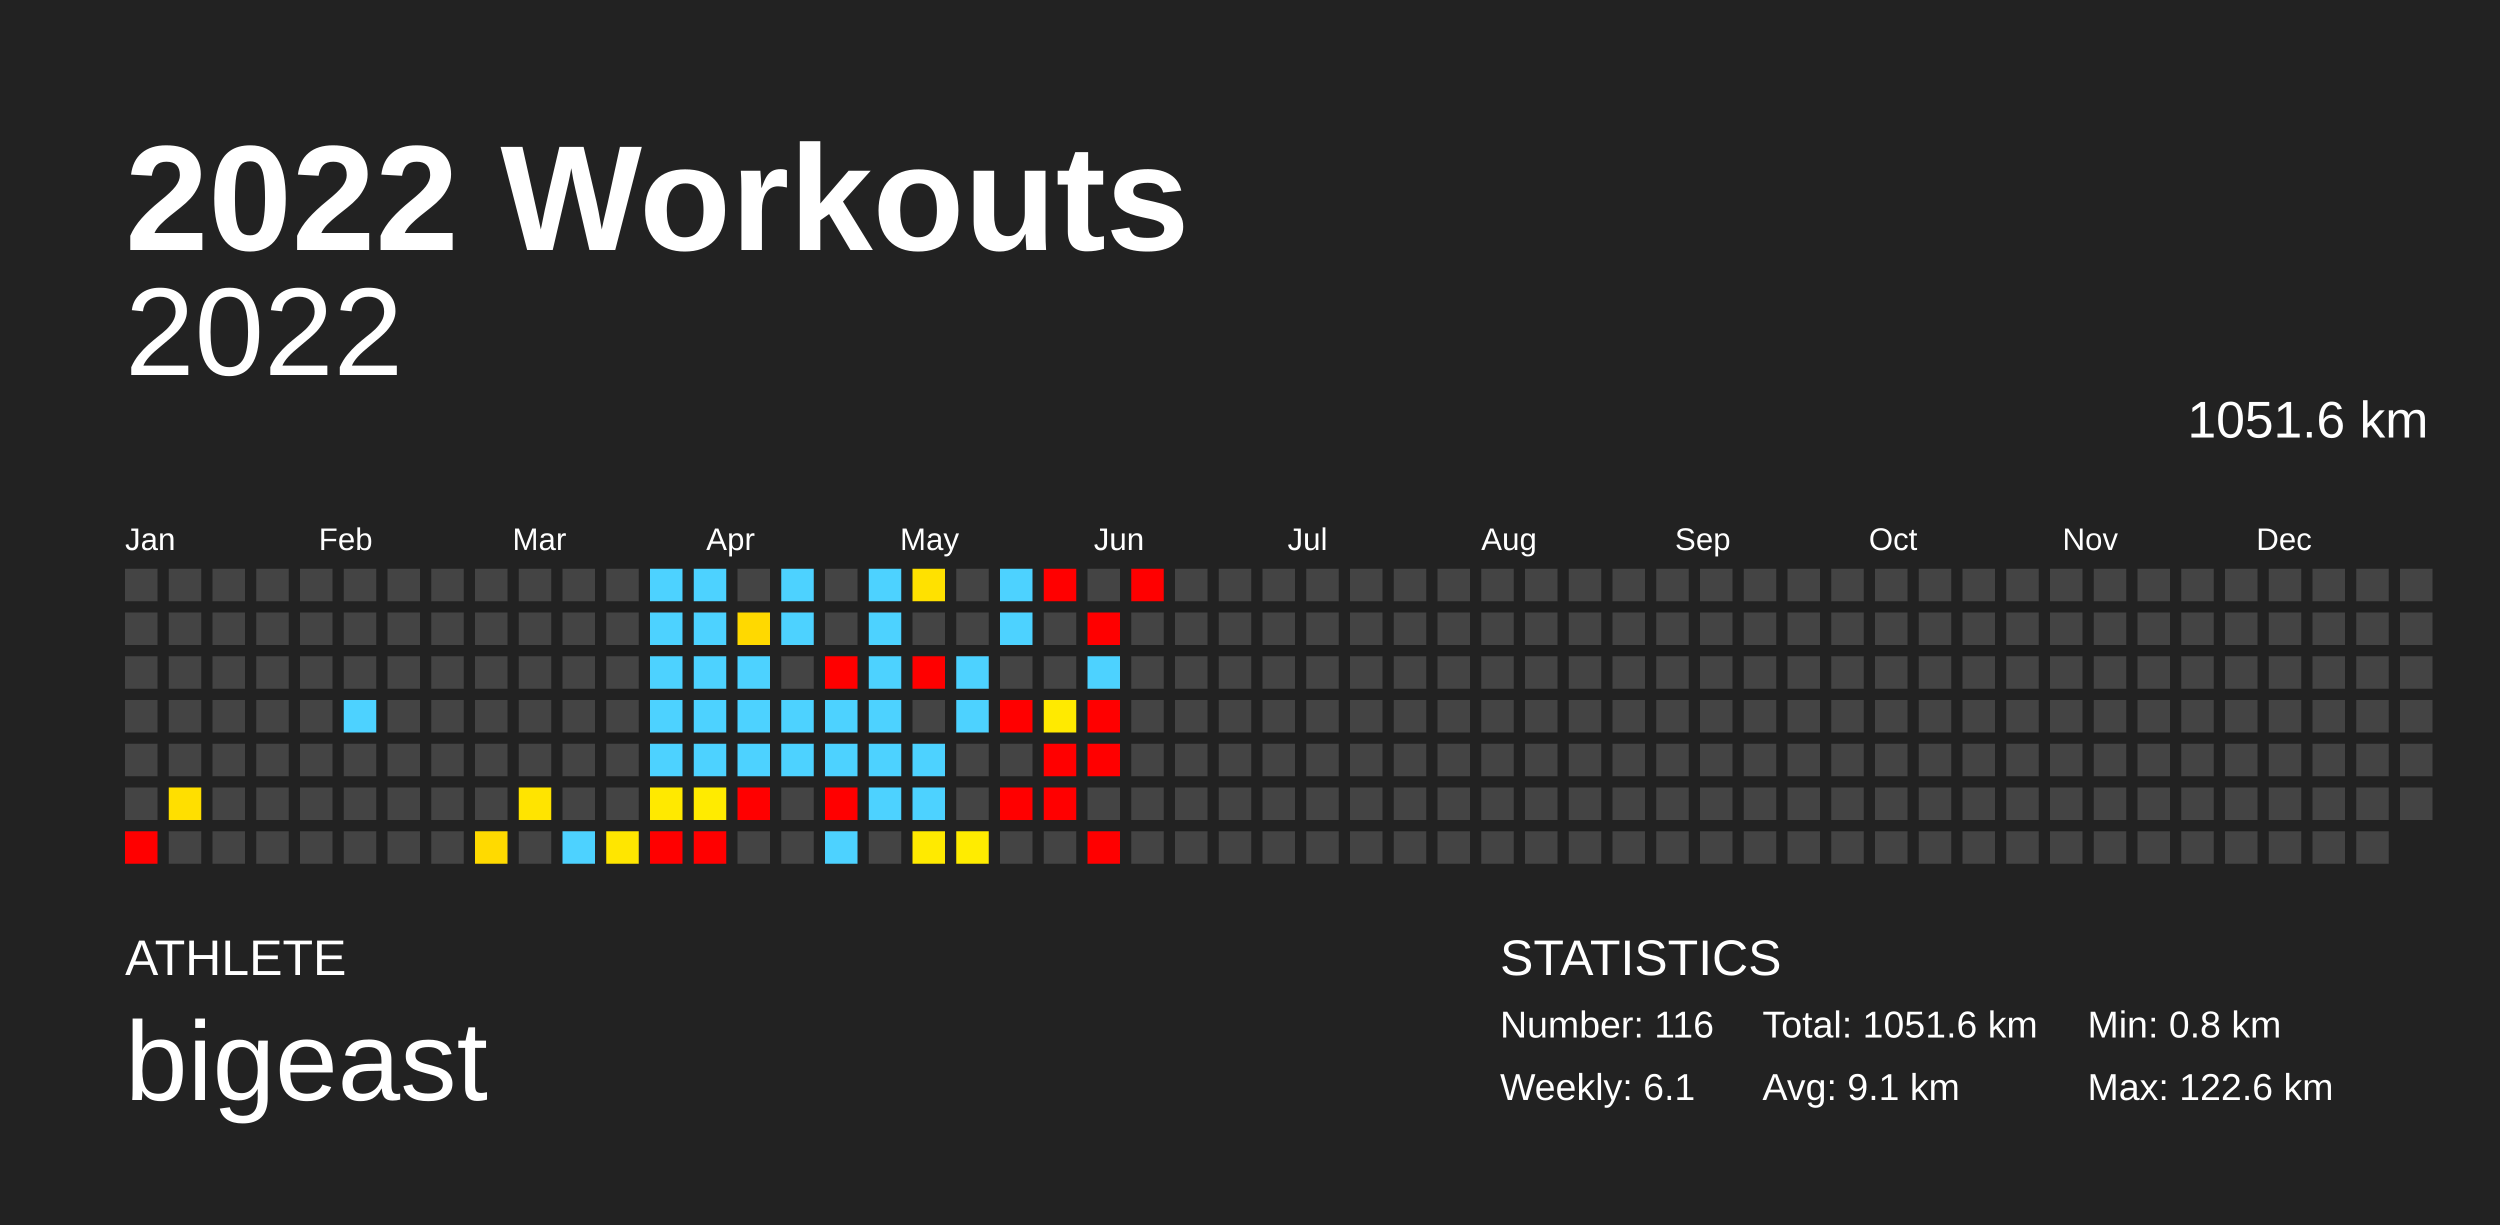
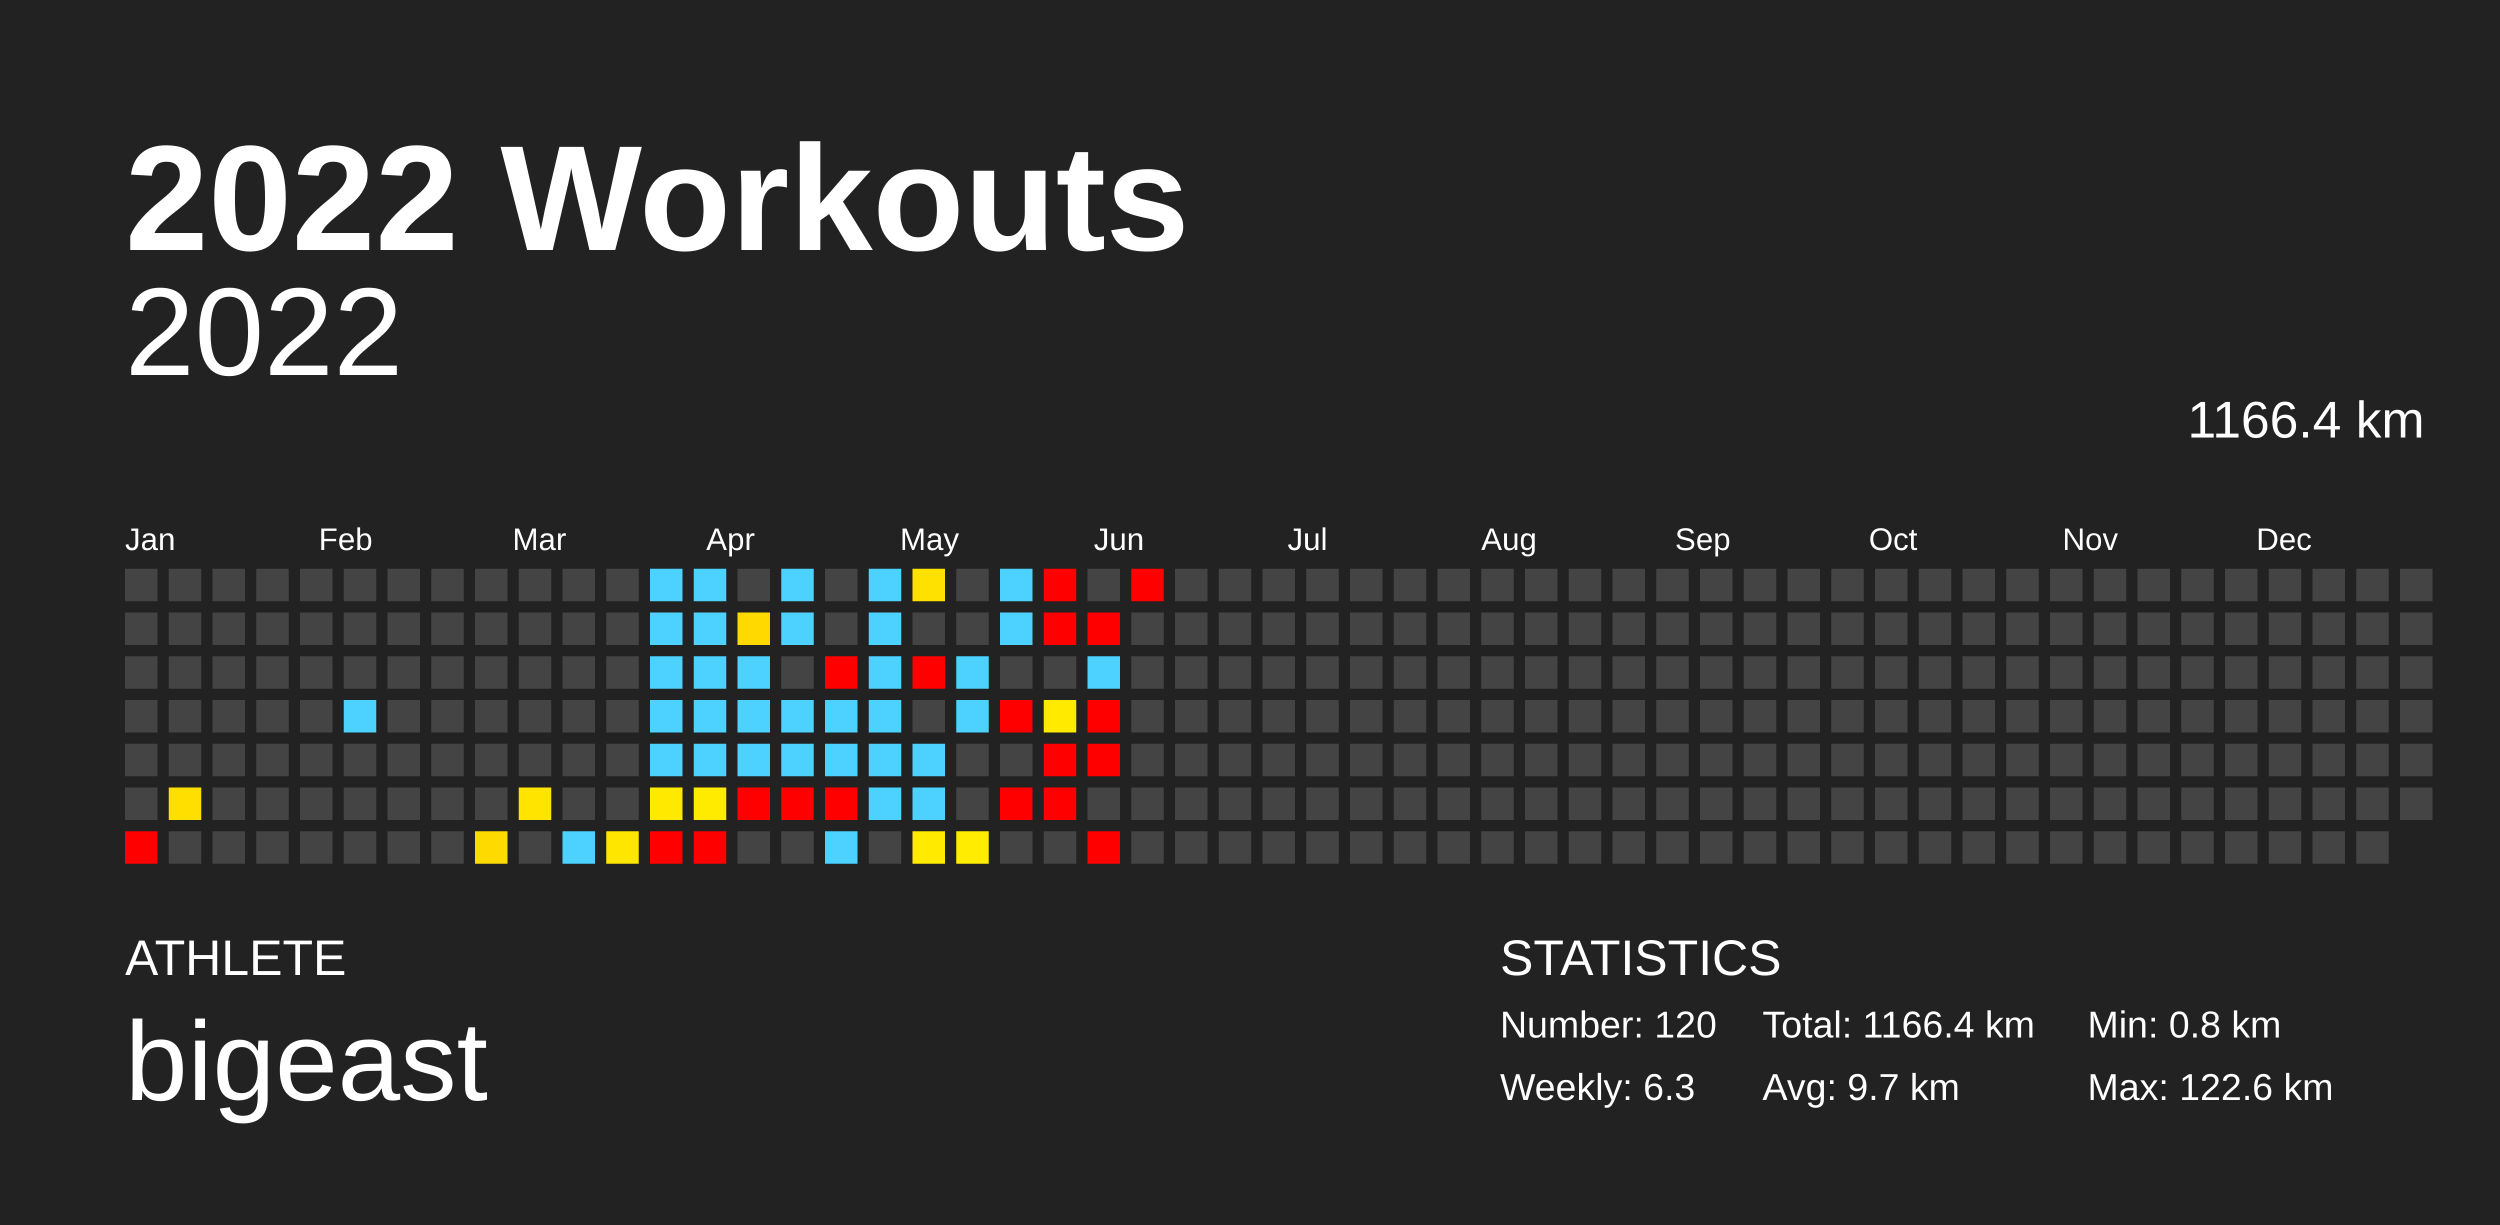
<svg xmlns="http://www.w3.org/2000/svg" baseProfile="full" height="98mm" version="1.1" viewBox="0,0,200,98" width="200mm">
  <defs />
  <rect fill="#222222" height="98" width="200" x="0" y="0" />
  <text fill="#FFFFFF" style="font-size:12px; font-family:Arial; font-weight:bold;" x="10" y="20">2022 Workouts</text>
  <text fill="#FFFFFF" style="font-size:4px; font-family:Arial" x="10" y="78">ATHLETE</text>
  <text fill="#FFFFFF" style="font-size:9px; font-family:Arial" x="10" y="88">bigeast</text>
  <text fill="#FFFFFF" style="font-size:4px; font-family:Arial" x="120" y="78">STATISTICS</text>
-   <text fill="#FFFFFF" style="font-size:3px; font-family:Arial" x="120" y="83">Number: 116</text>
-   <text fill="#FFFFFF" style="font-size:3px; font-family:Arial" x="120" y="88">Weekly: 6.1</text>
-   <text fill="#FFFFFF" style="font-size:3px; font-family:Arial" x="141" y="83">Total: 1051.6 km</text>
-   <text fill="#FFFFFF" style="font-size:3px; font-family:Arial" x="141" y="88">Avg: 9.1 km</text>
+   <text fill="#FFFFFF" style="font-size:3px; font-family:Arial" x="120" y="83">Number: 120</text>
+   <text fill="#FFFFFF" style="font-size:3px; font-family:Arial" x="120" y="88">Weekly: 6.3</text>
+   <text fill="#FFFFFF" style="font-size:3px; font-family:Arial" x="141" y="83">Total: 1166.4 km</text>
+   <text fill="#FFFFFF" style="font-size:3px; font-family:Arial" x="141" y="88">Avg: 9.7 km</text>
  <text fill="#FFFFFF" style="font-size:3px; font-family:Arial" x="167" y="83">Min: 0.8 km</text>
  <text fill="#FFFFFF" style="font-size:3px; font-family:Arial" x="167" y="88">Max: 122.6 km</text>
  <text alignment-baseline="hanging" fill="#FFFFFF" style="font-size:10.0px; font-family:Arial;" x="10" y="30">2022</text>
-   <text alignment-baseline="hanging" fill="#FFFFFF" style="font-size:4.125px; font-family:Arial;" x="175" y="35">1051.6 km</text>
+   <text alignment-baseline="hanging" fill="#FFFFFF" style="font-size:4.125px; font-family:Arial;" x="175" y="35">1166.4 km</text>
  <text fill="#FFFFFF" style="font-size:2.5px; font-family:Arial" x="10.0" y="44">Jan</text>
  <text fill="#FFFFFF" style="font-size:2.5px; font-family:Arial" x="25.5" y="44">Feb</text>
  <text fill="#FFFFFF" style="font-size:2.5px; font-family:Arial" x="41.0" y="44">Mar</text>
  <text fill="#FFFFFF" style="font-size:2.5px; font-family:Arial" x="56.5" y="44">Apr</text>
  <text fill="#FFFFFF" style="font-size:2.5px; font-family:Arial" x="72.0" y="44">May</text>
  <text fill="#FFFFFF" style="font-size:2.5px; font-family:Arial" x="87.5" y="44">Jun</text>
  <text fill="#FFFFFF" style="font-size:2.5px; font-family:Arial" x="103.0" y="44">Jul</text>
  <text fill="#FFFFFF" style="font-size:2.5px; font-family:Arial" x="118.5" y="44">Aug</text>
  <text fill="#FFFFFF" style="font-size:2.5px; font-family:Arial" x="134.0" y="44">Sep</text>
  <text fill="#FFFFFF" style="font-size:2.5px; font-family:Arial" x="149.5" y="44">Oct</text>
  <text fill="#FFFFFF" style="font-size:2.5px; font-family:Arial" x="165.0" y="44">Nov</text>
  <text fill="#FFFFFF" style="font-size:2.5px; font-family:Arial" x="180.5" y="44">Dec</text>
  <rect fill="#444444" height="2.6" width="2.6" x="10.0" y="45.5" />
  <rect fill="#444444" height="2.6" width="2.6" x="10.0" y="49.0" />
  <rect fill="#444444" height="2.6" width="2.6" x="10.0" y="52.5" />
  <rect fill="#444444" height="2.6" width="2.6" x="10.0" y="56.0" />
  <rect fill="#444444" height="2.6" width="2.6" x="10.0" y="59.5" />
  <rect fill="#444444" height="2.6" width="2.6" x="10.0" y="63.0" />
  <rect fill="red" height="2.6" width="2.6" x="10.0" y="66.5" />
  <rect fill="#444444" height="2.6" width="2.6" x="13.5" y="45.5" />
  <rect fill="#444444" height="2.6" width="2.6" x="13.5" y="49.0" />
  <rect fill="#444444" height="2.6" width="2.6" x="13.5" y="52.5" />
  <rect fill="#444444" height="2.6" width="2.6" x="13.5" y="56.0" />
  <rect fill="#444444" height="2.6" width="2.6" x="13.5" y="59.5" />
  <rect fill="#ffdf00" height="2.6" width="2.6" x="13.5" y="63.0" />
  <rect fill="#444444" height="2.6" width="2.6" x="13.5" y="66.5" />
  <rect fill="#444444" height="2.6" width="2.6" x="17.0" y="45.5" />
  <rect fill="#444444" height="2.6" width="2.6" x="17.0" y="49.0" />
  <rect fill="#444444" height="2.6" width="2.6" x="17.0" y="52.5" />
  <rect fill="#444444" height="2.6" width="2.6" x="17.0" y="56.0" />
  <rect fill="#444444" height="2.6" width="2.6" x="17.0" y="59.5" />
  <rect fill="#444444" height="2.6" width="2.6" x="17.0" y="63.0" />
  <rect fill="#444444" height="2.6" width="2.6" x="17.0" y="66.5" />
  <rect fill="#444444" height="2.6" width="2.6" x="20.5" y="45.5" />
  <rect fill="#444444" height="2.6" width="2.6" x="20.5" y="49.0" />
  <rect fill="#444444" height="2.6" width="2.6" x="20.5" y="52.5" />
  <rect fill="#444444" height="2.6" width="2.6" x="20.5" y="56.0" />
  <rect fill="#444444" height="2.6" width="2.6" x="20.5" y="59.5" />
  <rect fill="#444444" height="2.6" width="2.6" x="20.5" y="63.0" />
  <rect fill="#444444" height="2.6" width="2.6" x="20.5" y="66.5" />
  <rect fill="#444444" height="2.6" width="2.6" x="24.0" y="45.5" />
  <rect fill="#444444" height="2.6" width="2.6" x="24.0" y="49.0" />
  <rect fill="#444444" height="2.6" width="2.6" x="24.0" y="52.5" />
  <rect fill="#444444" height="2.6" width="2.6" x="24.0" y="56.0" />
  <rect fill="#444444" height="2.6" width="2.6" x="24.0" y="59.5" />
  <rect fill="#444444" height="2.6" width="2.6" x="24.0" y="63.0" />
  <rect fill="#444444" height="2.6" width="2.6" x="24.0" y="66.5" />
  <rect fill="#444444" height="2.6" width="2.6" x="27.5" y="45.5" />
  <rect fill="#444444" height="2.6" width="2.6" x="27.5" y="49.0" />
  <rect fill="#444444" height="2.6" width="2.6" x="27.5" y="52.5" />
  <rect fill="#4dd2ff" height="2.6" width="2.6" x="27.5" y="56.0" />
  <rect fill="#444444" height="2.6" width="2.6" x="27.5" y="59.5" />
  <rect fill="#444444" height="2.6" width="2.6" x="27.5" y="63.0" />
  <rect fill="#444444" height="2.6" width="2.6" x="27.5" y="66.5" />
  <rect fill="#444444" height="2.6" width="2.6" x="31.0" y="45.5" />
  <rect fill="#444444" height="2.6" width="2.6" x="31.0" y="49.0" />
  <rect fill="#444444" height="2.6" width="2.6" x="31.0" y="52.5" />
  <rect fill="#444444" height="2.6" width="2.6" x="31.0" y="56.0" />
  <rect fill="#444444" height="2.6" width="2.6" x="31.0" y="59.5" />
  <rect fill="#444444" height="2.6" width="2.6" x="31.0" y="63.0" />
  <rect fill="#444444" height="2.6" width="2.6" x="31.0" y="66.5" />
  <rect fill="#444444" height="2.6" width="2.6" x="34.5" y="45.5" />
  <rect fill="#444444" height="2.6" width="2.6" x="34.5" y="49.0" />
  <rect fill="#444444" height="2.6" width="2.6" x="34.5" y="52.5" />
  <rect fill="#444444" height="2.6" width="2.6" x="34.5" y="56.0" />
  <rect fill="#444444" height="2.6" width="2.6" x="34.5" y="59.5" />
  <rect fill="#444444" height="2.6" width="2.6" x="34.5" y="63.0" />
  <rect fill="#444444" height="2.6" width="2.6" x="34.5" y="66.5" />
  <rect fill="#444444" height="2.6" width="2.6" x="38.0" y="45.5" />
  <rect fill="#444444" height="2.6" width="2.6" x="38.0" y="49.0" />
  <rect fill="#444444" height="2.6" width="2.6" x="38.0" y="52.5" />
  <rect fill="#444444" height="2.6" width="2.6" x="38.0" y="56.0" />
  <rect fill="#444444" height="2.6" width="2.6" x="38.0" y="59.5" />
  <rect fill="#444444" height="2.6" width="2.6" x="38.0" y="63.0" />
  <rect fill="#ffda00" height="2.6" width="2.6" x="38.0" y="66.5" />
  <rect fill="#444444" height="2.6" width="2.6" x="41.5" y="45.5" />
  <rect fill="#444444" height="2.6" width="2.6" x="41.5" y="49.0" />
  <rect fill="#444444" height="2.6" width="2.6" x="41.5" y="52.5" />
  <rect fill="#444444" height="2.6" width="2.6" x="41.5" y="56.0" />
  <rect fill="#444444" height="2.6" width="2.6" x="41.5" y="59.5" />
  <rect fill="#ffe400" height="2.6" width="2.6" x="41.5" y="63.0" />
  <rect fill="#444444" height="2.6" width="2.6" x="41.5" y="66.5" />
  <rect fill="#444444" height="2.6" width="2.6" x="45.0" y="45.5" />
  <rect fill="#444444" height="2.6" width="2.6" x="45.0" y="49.0" />
  <rect fill="#444444" height="2.6" width="2.6" x="45.0" y="52.5" />
  <rect fill="#444444" height="2.6" width="2.6" x="45.0" y="56.0" />
  <rect fill="#444444" height="2.6" width="2.6" x="45.0" y="59.5" />
  <rect fill="#444444" height="2.6" width="2.6" x="45.0" y="63.0" />
  <rect fill="#4dd2ff" height="2.6" width="2.6" x="45.0" y="66.5" />
  <rect fill="#444444" height="2.6" width="2.6" x="48.5" y="45.5" />
  <rect fill="#444444" height="2.6" width="2.6" x="48.5" y="49.0" />
  <rect fill="#444444" height="2.6" width="2.6" x="48.5" y="52.5" />
  <rect fill="#444444" height="2.6" width="2.6" x="48.5" y="56.0" />
  <rect fill="#444444" height="2.6" width="2.6" x="48.5" y="59.5" />
  <rect fill="#444444" height="2.6" width="2.6" x="48.5" y="63.0" />
  <rect fill="#ffe600" height="2.6" width="2.6" x="48.5" y="66.5" />
  <rect fill="#4dd2ff" height="2.6" width="2.6" x="52.0" y="45.5" />
  <rect fill="#4dd2ff" height="2.6" width="2.6" x="52.0" y="49.0" />
  <rect fill="#4dd2ff" height="2.6" width="2.6" x="52.0" y="52.5" />
  <rect fill="#4dd2ff" height="2.6" width="2.6" x="52.0" y="56.0" />
  <rect fill="#4dd2ff" height="2.6" width="2.6" x="52.0" y="59.5" />
  <rect fill="#ffe900" height="2.6" width="2.6" x="52.0" y="63.0" />
  <rect fill="red" height="2.6" width="2.6" x="52.0" y="66.5" />
  <rect fill="#4dd2ff" height="2.6" width="2.6" x="55.5" y="45.5" />
  <rect fill="#4dd2ff" height="2.6" width="2.6" x="55.5" y="49.0" />
  <rect fill="#4dd2ff" height="2.6" width="2.6" x="55.5" y="52.5" />
  <rect fill="#4dd2ff" height="2.6" width="2.6" x="55.5" y="56.0" />
  <rect fill="#4dd2ff" height="2.6" width="2.6" x="55.5" y="59.5" />
  <rect fill="#ffeb00" height="2.6" width="2.6" x="55.5" y="63.0" />
  <rect fill="red" height="2.6" width="2.6" x="55.5" y="66.5" />
  <rect fill="#444444" height="2.6" width="2.6" x="59.0" y="45.5" />
  <rect fill="#ffd900" height="2.6" width="2.6" x="59.0" y="49.0" />
  <rect fill="#4dd2ff" height="2.6" width="2.6" x="59.0" y="52.5" />
  <rect fill="#4dd2ff" height="2.6" width="2.6" x="59.0" y="56.0" />
  <rect fill="#4dd2ff" height="2.6" width="2.6" x="59.0" y="59.5" />
  <rect fill="red" height="2.6" width="2.6" x="59.0" y="63.0" />
  <rect fill="#444444" height="2.6" width="2.6" x="59.0" y="66.5" />
  <rect fill="#4dd2ff" height="2.6" width="2.6" x="62.5" y="45.5" />
  <rect fill="#4dd2ff" height="2.6" width="2.6" x="62.5" y="49.0" />
  <rect fill="#444444" height="2.6" width="2.6" x="62.5" y="52.5" />
  <rect fill="#4dd2ff" height="2.6" width="2.6" x="62.5" y="56.0" />
  <rect fill="#4dd2ff" height="2.6" width="2.6" x="62.5" y="59.5" />
-   <rect fill="#444444" height="2.6" width="2.6" x="62.5" y="63.0" />
+   <rect fill="red" height="2.6" width="2.6" x="62.5" y="63.0" />
  <rect fill="#444444" height="2.6" width="2.6" x="62.5" y="66.5" />
  <rect fill="#444444" height="2.6" width="2.6" x="66.0" y="45.5" />
  <rect fill="#444444" height="2.6" width="2.6" x="66.0" y="49.0" />
  <rect fill="red" height="2.6" width="2.6" x="66.0" y="52.5" />
  <rect fill="#4dd2ff" height="2.6" width="2.6" x="66.0" y="56.0" />
  <rect fill="#4dd2ff" height="2.6" width="2.6" x="66.0" y="59.5" />
  <rect fill="red" height="2.6" width="2.6" x="66.0" y="63.0" />
  <rect fill="#4dd2ff" height="2.6" width="2.6" x="66.0" y="66.5" />
  <rect fill="#4dd2ff" height="2.6" width="2.6" x="69.5" y="45.5" />
  <rect fill="#4dd2ff" height="2.6" width="2.6" x="69.5" y="49.0" />
  <rect fill="#4dd2ff" height="2.6" width="2.6" x="69.5" y="52.5" />
  <rect fill="#4dd2ff" height="2.6" width="2.6" x="69.5" y="56.0" />
  <rect fill="#4dd2ff" height="2.6" width="2.6" x="69.5" y="59.5" />
  <rect fill="#4dd2ff" height="2.6" width="2.6" x="69.5" y="63.0" />
  <rect fill="#444444" height="2.6" width="2.6" x="69.5" y="66.5" />
  <rect fill="#ffe100" height="2.6" width="2.6" x="73.0" y="45.5" />
  <rect fill="#444444" height="2.6" width="2.6" x="73.0" y="49.0" />
  <rect fill="red" height="2.6" width="2.6" x="73.0" y="52.5" />
  <rect fill="#444444" height="2.6" width="2.6" x="73.0" y="56.0" />
  <rect fill="#4dd2ff" height="2.6" width="2.6" x="73.0" y="59.5" />
  <rect fill="#4dd2ff" height="2.6" width="2.6" x="73.0" y="63.0" />
  <rect fill="#ffea00" height="2.6" width="2.6" x="73.0" y="66.5" />
  <rect fill="#444444" height="2.6" width="2.6" x="76.5" y="45.5" />
  <rect fill="#444444" height="2.6" width="2.6" x="76.5" y="49.0" />
  <rect fill="#4dd2ff" height="2.6" width="2.6" x="76.5" y="52.5" />
  <rect fill="#4dd2ff" height="2.6" width="2.6" x="76.5" y="56.0" />
  <rect fill="#444444" height="2.6" width="2.6" x="76.5" y="59.5" />
  <rect fill="#444444" height="2.6" width="2.6" x="76.5" y="63.0" />
  <rect fill="#ffec00" height="2.6" width="2.6" x="76.5" y="66.5" />
  <rect fill="#4dd2ff" height="2.6" width="2.6" x="80.0" y="45.5" />
  <rect fill="#4dd2ff" height="2.6" width="2.6" x="80.0" y="49.0" />
  <rect fill="#444444" height="2.6" width="2.6" x="80.0" y="52.5" />
  <rect fill="red" height="2.6" width="2.6" x="80.0" y="56.0" />
  <rect fill="#444444" height="2.6" width="2.6" x="80.0" y="59.5" />
  <rect fill="red" height="2.6" width="2.6" x="80.0" y="63.0" />
  <rect fill="#444444" height="2.6" width="2.6" x="80.0" y="66.5" />
  <rect fill="red" height="2.6" width="2.6" x="83.5" y="45.5" />
-   <rect fill="#444444" height="2.6" width="2.6" x="83.5" y="49.0" />
+   <rect fill="red" height="2.6" width="2.6" x="83.5" y="49.0" />
  <rect fill="#444444" height="2.6" width="2.6" x="83.5" y="52.5" />
  <rect fill="#ffea00" height="2.6" width="2.6" x="83.5" y="56.0" />
  <rect fill="red" height="2.6" width="2.6" x="83.5" y="59.5" />
  <rect fill="red" height="2.6" width="2.6" x="83.5" y="63.0" />
  <rect fill="#444444" height="2.6" width="2.6" x="83.5" y="66.5" />
  <rect fill="#444444" height="2.6" width="2.6" x="87.0" y="45.5" />
  <rect fill="red" height="2.6" width="2.6" x="87.0" y="49.0" />
  <rect fill="#4dd2ff" height="2.6" width="2.6" x="87.0" y="52.5" />
  <rect fill="red" height="2.6" width="2.6" x="87.0" y="56.0" />
  <rect fill="red" height="2.6" width="2.6" x="87.0" y="59.5" />
  <rect fill="#444444" height="2.6" width="2.6" x="87.0" y="63.0" />
  <rect fill="red" height="2.6" width="2.6" x="87.0" y="66.5" />
  <rect fill="red" height="2.6" width="2.6" x="90.5" y="45.5" />
  <rect fill="#444444" height="2.6" width="2.6" x="90.5" y="49.0" />
  <rect fill="#444444" height="2.6" width="2.6" x="90.5" y="52.5" />
  <rect fill="#444444" height="2.6" width="2.6" x="90.5" y="56.0" />
  <rect fill="#444444" height="2.6" width="2.6" x="90.5" y="59.5" />
  <rect fill="#444444" height="2.6" width="2.6" x="90.5" y="63.0" />
  <rect fill="#444444" height="2.6" width="2.6" x="90.5" y="66.5" />
  <rect fill="#444444" height="2.6" width="2.6" x="94.0" y="45.5" />
  <rect fill="#444444" height="2.6" width="2.6" x="94.0" y="49.0" />
  <rect fill="#444444" height="2.6" width="2.6" x="94.0" y="52.5" />
  <rect fill="#444444" height="2.6" width="2.6" x="94.0" y="56.0" />
  <rect fill="#444444" height="2.6" width="2.6" x="94.0" y="59.5" />
  <rect fill="#444444" height="2.6" width="2.6" x="94.0" y="63.0" />
  <rect fill="#444444" height="2.6" width="2.6" x="94.0" y="66.5" />
  <rect fill="#444444" height="2.6" width="2.6" x="97.5" y="45.5" />
  <rect fill="#444444" height="2.6" width="2.6" x="97.5" y="49.0" />
  <rect fill="#444444" height="2.6" width="2.6" x="97.5" y="52.5" />
  <rect fill="#444444" height="2.6" width="2.6" x="97.5" y="56.0" />
  <rect fill="#444444" height="2.6" width="2.6" x="97.5" y="59.5" />
  <rect fill="#444444" height="2.6" width="2.6" x="97.5" y="63.0" />
  <rect fill="#444444" height="2.6" width="2.6" x="97.5" y="66.5" />
  <rect fill="#444444" height="2.6" width="2.6" x="101.0" y="45.5" />
  <rect fill="#444444" height="2.6" width="2.6" x="101.0" y="49.0" />
  <rect fill="#444444" height="2.6" width="2.6" x="101.0" y="52.5" />
  <rect fill="#444444" height="2.6" width="2.6" x="101.0" y="56.0" />
  <rect fill="#444444" height="2.6" width="2.6" x="101.0" y="59.5" />
  <rect fill="#444444" height="2.6" width="2.6" x="101.0" y="63.0" />
  <rect fill="#444444" height="2.6" width="2.6" x="101.0" y="66.5" />
  <rect fill="#444444" height="2.6" width="2.6" x="104.5" y="45.5" />
  <rect fill="#444444" height="2.6" width="2.6" x="104.5" y="49.0" />
  <rect fill="#444444" height="2.6" width="2.6" x="104.5" y="52.5" />
  <rect fill="#444444" height="2.6" width="2.6" x="104.5" y="56.0" />
  <rect fill="#444444" height="2.6" width="2.6" x="104.5" y="59.5" />
  <rect fill="#444444" height="2.6" width="2.6" x="104.5" y="63.0" />
  <rect fill="#444444" height="2.6" width="2.6" x="104.5" y="66.5" />
  <rect fill="#444444" height="2.6" width="2.6" x="108.0" y="45.5" />
  <rect fill="#444444" height="2.6" width="2.6" x="108.0" y="49.0" />
  <rect fill="#444444" height="2.6" width="2.6" x="108.0" y="52.5" />
  <rect fill="#444444" height="2.6" width="2.6" x="108.0" y="56.0" />
  <rect fill="#444444" height="2.6" width="2.6" x="108.0" y="59.5" />
  <rect fill="#444444" height="2.6" width="2.6" x="108.0" y="63.0" />
  <rect fill="#444444" height="2.6" width="2.6" x="108.0" y="66.5" />
  <rect fill="#444444" height="2.6" width="2.6" x="111.5" y="45.5" />
  <rect fill="#444444" height="2.6" width="2.6" x="111.5" y="49.0" />
  <rect fill="#444444" height="2.6" width="2.6" x="111.5" y="52.5" />
  <rect fill="#444444" height="2.6" width="2.6" x="111.5" y="56.0" />
  <rect fill="#444444" height="2.6" width="2.6" x="111.5" y="59.5" />
  <rect fill="#444444" height="2.6" width="2.6" x="111.5" y="63.0" />
  <rect fill="#444444" height="2.6" width="2.6" x="111.5" y="66.5" />
  <rect fill="#444444" height="2.6" width="2.6" x="115.0" y="45.5" />
  <rect fill="#444444" height="2.6" width="2.6" x="115.0" y="49.0" />
  <rect fill="#444444" height="2.6" width="2.6" x="115.0" y="52.5" />
  <rect fill="#444444" height="2.6" width="2.6" x="115.0" y="56.0" />
  <rect fill="#444444" height="2.6" width="2.6" x="115.0" y="59.5" />
  <rect fill="#444444" height="2.6" width="2.6" x="115.0" y="63.0" />
  <rect fill="#444444" height="2.6" width="2.6" x="115.0" y="66.5" />
  <rect fill="#444444" height="2.6" width="2.6" x="118.5" y="45.5" />
  <rect fill="#444444" height="2.6" width="2.6" x="118.5" y="49.0" />
  <rect fill="#444444" height="2.6" width="2.6" x="118.5" y="52.5" />
  <rect fill="#444444" height="2.6" width="2.6" x="118.5" y="56.0" />
  <rect fill="#444444" height="2.6" width="2.6" x="118.5" y="59.5" />
  <rect fill="#444444" height="2.6" width="2.6" x="118.5" y="63.0" />
  <rect fill="#444444" height="2.6" width="2.6" x="118.5" y="66.5" />
  <rect fill="#444444" height="2.6" width="2.6" x="122.0" y="45.5" />
  <rect fill="#444444" height="2.6" width="2.6" x="122.0" y="49.0" />
  <rect fill="#444444" height="2.6" width="2.6" x="122.0" y="52.5" />
  <rect fill="#444444" height="2.6" width="2.6" x="122.0" y="56.0" />
  <rect fill="#444444" height="2.6" width="2.6" x="122.0" y="59.5" />
  <rect fill="#444444" height="2.6" width="2.6" x="122.0" y="63.0" />
  <rect fill="#444444" height="2.6" width="2.6" x="122.0" y="66.5" />
  <rect fill="#444444" height="2.6" width="2.6" x="125.5" y="45.5" />
  <rect fill="#444444" height="2.6" width="2.6" x="125.5" y="49.0" />
  <rect fill="#444444" height="2.6" width="2.6" x="125.5" y="52.5" />
  <rect fill="#444444" height="2.6" width="2.6" x="125.5" y="56.0" />
  <rect fill="#444444" height="2.6" width="2.6" x="125.5" y="59.5" />
  <rect fill="#444444" height="2.6" width="2.6" x="125.5" y="63.0" />
  <rect fill="#444444" height="2.6" width="2.6" x="125.5" y="66.5" />
  <rect fill="#444444" height="2.6" width="2.6" x="129.0" y="45.5" />
  <rect fill="#444444" height="2.6" width="2.6" x="129.0" y="49.0" />
  <rect fill="#444444" height="2.6" width="2.6" x="129.0" y="52.5" />
  <rect fill="#444444" height="2.6" width="2.6" x="129.0" y="56.0" />
  <rect fill="#444444" height="2.6" width="2.6" x="129.0" y="59.5" />
  <rect fill="#444444" height="2.6" width="2.6" x="129.0" y="63.0" />
  <rect fill="#444444" height="2.6" width="2.6" x="129.0" y="66.5" />
  <rect fill="#444444" height="2.6" width="2.6" x="132.5" y="45.5" />
  <rect fill="#444444" height="2.6" width="2.6" x="132.5" y="49.0" />
  <rect fill="#444444" height="2.6" width="2.6" x="132.5" y="52.5" />
  <rect fill="#444444" height="2.6" width="2.6" x="132.5" y="56.0" />
  <rect fill="#444444" height="2.6" width="2.6" x="132.5" y="59.5" />
  <rect fill="#444444" height="2.6" width="2.6" x="132.5" y="63.0" />
  <rect fill="#444444" height="2.6" width="2.6" x="132.5" y="66.5" />
  <rect fill="#444444" height="2.6" width="2.6" x="136.0" y="45.5" />
  <rect fill="#444444" height="2.6" width="2.6" x="136.0" y="49.0" />
  <rect fill="#444444" height="2.6" width="2.6" x="136.0" y="52.5" />
  <rect fill="#444444" height="2.6" width="2.6" x="136.0" y="56.0" />
  <rect fill="#444444" height="2.6" width="2.6" x="136.0" y="59.5" />
  <rect fill="#444444" height="2.6" width="2.6" x="136.0" y="63.0" />
  <rect fill="#444444" height="2.6" width="2.6" x="136.0" y="66.5" />
  <rect fill="#444444" height="2.6" width="2.6" x="139.5" y="45.5" />
  <rect fill="#444444" height="2.6" width="2.6" x="139.5" y="49.0" />
  <rect fill="#444444" height="2.6" width="2.6" x="139.5" y="52.5" />
  <rect fill="#444444" height="2.6" width="2.6" x="139.5" y="56.0" />
  <rect fill="#444444" height="2.6" width="2.6" x="139.5" y="59.5" />
  <rect fill="#444444" height="2.6" width="2.6" x="139.5" y="63.0" />
  <rect fill="#444444" height="2.6" width="2.6" x="139.5" y="66.5" />
  <rect fill="#444444" height="2.6" width="2.6" x="143.0" y="45.5" />
  <rect fill="#444444" height="2.6" width="2.6" x="143.0" y="49.0" />
  <rect fill="#444444" height="2.6" width="2.6" x="143.0" y="52.5" />
  <rect fill="#444444" height="2.6" width="2.6" x="143.0" y="56.0" />
  <rect fill="#444444" height="2.6" width="2.6" x="143.0" y="59.5" />
  <rect fill="#444444" height="2.6" width="2.6" x="143.0" y="63.0" />
  <rect fill="#444444" height="2.6" width="2.6" x="143.0" y="66.5" />
  <rect fill="#444444" height="2.6" width="2.6" x="146.5" y="45.5" />
  <rect fill="#444444" height="2.6" width="2.6" x="146.5" y="49.0" />
  <rect fill="#444444" height="2.6" width="2.6" x="146.5" y="52.5" />
  <rect fill="#444444" height="2.6" width="2.6" x="146.5" y="56.0" />
  <rect fill="#444444" height="2.6" width="2.6" x="146.5" y="59.5" />
  <rect fill="#444444" height="2.6" width="2.6" x="146.5" y="63.0" />
  <rect fill="#444444" height="2.6" width="2.6" x="146.5" y="66.5" />
  <rect fill="#444444" height="2.6" width="2.6" x="150.0" y="45.5" />
  <rect fill="#444444" height="2.6" width="2.6" x="150.0" y="49.0" />
  <rect fill="#444444" height="2.6" width="2.6" x="150.0" y="52.5" />
  <rect fill="#444444" height="2.6" width="2.6" x="150.0" y="56.0" />
  <rect fill="#444444" height="2.6" width="2.6" x="150.0" y="59.5" />
  <rect fill="#444444" height="2.6" width="2.6" x="150.0" y="63.0" />
  <rect fill="#444444" height="2.6" width="2.6" x="150.0" y="66.5" />
  <rect fill="#444444" height="2.6" width="2.6" x="153.5" y="45.5" />
  <rect fill="#444444" height="2.6" width="2.6" x="153.5" y="49.0" />
  <rect fill="#444444" height="2.6" width="2.6" x="153.5" y="52.5" />
  <rect fill="#444444" height="2.6" width="2.6" x="153.5" y="56.0" />
  <rect fill="#444444" height="2.6" width="2.6" x="153.5" y="59.5" />
  <rect fill="#444444" height="2.6" width="2.6" x="153.5" y="63.0" />
  <rect fill="#444444" height="2.6" width="2.6" x="153.5" y="66.5" />
  <rect fill="#444444" height="2.6" width="2.6" x="157.0" y="45.5" />
  <rect fill="#444444" height="2.6" width="2.6" x="157.0" y="49.0" />
  <rect fill="#444444" height="2.6" width="2.6" x="157.0" y="52.5" />
  <rect fill="#444444" height="2.6" width="2.6" x="157.0" y="56.0" />
  <rect fill="#444444" height="2.6" width="2.6" x="157.0" y="59.5" />
  <rect fill="#444444" height="2.6" width="2.6" x="157.0" y="63.0" />
  <rect fill="#444444" height="2.6" width="2.6" x="157.0" y="66.5" />
  <rect fill="#444444" height="2.6" width="2.6" x="160.5" y="45.5" />
  <rect fill="#444444" height="2.6" width="2.6" x="160.5" y="49.0" />
  <rect fill="#444444" height="2.6" width="2.6" x="160.5" y="52.5" />
  <rect fill="#444444" height="2.6" width="2.6" x="160.5" y="56.0" />
  <rect fill="#444444" height="2.6" width="2.6" x="160.5" y="59.5" />
  <rect fill="#444444" height="2.6" width="2.6" x="160.5" y="63.0" />
  <rect fill="#444444" height="2.6" width="2.6" x="160.5" y="66.5" />
  <rect fill="#444444" height="2.6" width="2.6" x="164.0" y="45.5" />
  <rect fill="#444444" height="2.6" width="2.6" x="164.0" y="49.0" />
  <rect fill="#444444" height="2.6" width="2.6" x="164.0" y="52.5" />
  <rect fill="#444444" height="2.6" width="2.6" x="164.0" y="56.0" />
  <rect fill="#444444" height="2.6" width="2.6" x="164.0" y="59.5" />
  <rect fill="#444444" height="2.6" width="2.6" x="164.0" y="63.0" />
  <rect fill="#444444" height="2.6" width="2.6" x="164.0" y="66.5" />
  <rect fill="#444444" height="2.6" width="2.6" x="167.5" y="45.5" />
  <rect fill="#444444" height="2.6" width="2.6" x="167.5" y="49.0" />
  <rect fill="#444444" height="2.6" width="2.6" x="167.5" y="52.5" />
  <rect fill="#444444" height="2.6" width="2.6" x="167.5" y="56.0" />
  <rect fill="#444444" height="2.6" width="2.6" x="167.5" y="59.5" />
  <rect fill="#444444" height="2.6" width="2.6" x="167.5" y="63.0" />
  <rect fill="#444444" height="2.6" width="2.6" x="167.5" y="66.5" />
  <rect fill="#444444" height="2.6" width="2.6" x="171.0" y="45.5" />
  <rect fill="#444444" height="2.6" width="2.6" x="171.0" y="49.0" />
  <rect fill="#444444" height="2.6" width="2.6" x="171.0" y="52.5" />
  <rect fill="#444444" height="2.6" width="2.6" x="171.0" y="56.0" />
  <rect fill="#444444" height="2.6" width="2.6" x="171.0" y="59.5" />
  <rect fill="#444444" height="2.6" width="2.6" x="171.0" y="63.0" />
  <rect fill="#444444" height="2.6" width="2.6" x="171.0" y="66.5" />
  <rect fill="#444444" height="2.6" width="2.6" x="174.5" y="45.5" />
  <rect fill="#444444" height="2.6" width="2.6" x="174.5" y="49.0" />
  <rect fill="#444444" height="2.6" width="2.6" x="174.5" y="52.5" />
  <rect fill="#444444" height="2.6" width="2.6" x="174.5" y="56.0" />
  <rect fill="#444444" height="2.6" width="2.6" x="174.5" y="59.5" />
  <rect fill="#444444" height="2.6" width="2.6" x="174.5" y="63.0" />
  <rect fill="#444444" height="2.6" width="2.6" x="174.5" y="66.5" />
  <rect fill="#444444" height="2.6" width="2.6" x="178.0" y="45.5" />
  <rect fill="#444444" height="2.6" width="2.6" x="178.0" y="49.0" />
  <rect fill="#444444" height="2.6" width="2.6" x="178.0" y="52.5" />
  <rect fill="#444444" height="2.6" width="2.6" x="178.0" y="56.0" />
  <rect fill="#444444" height="2.6" width="2.6" x="178.0" y="59.5" />
  <rect fill="#444444" height="2.6" width="2.6" x="178.0" y="63.0" />
  <rect fill="#444444" height="2.6" width="2.6" x="178.0" y="66.5" />
  <rect fill="#444444" height="2.6" width="2.6" x="181.5" y="45.5" />
  <rect fill="#444444" height="2.6" width="2.6" x="181.5" y="49.0" />
  <rect fill="#444444" height="2.6" width="2.6" x="181.5" y="52.5" />
  <rect fill="#444444" height="2.6" width="2.6" x="181.5" y="56.0" />
  <rect fill="#444444" height="2.6" width="2.6" x="181.5" y="59.5" />
  <rect fill="#444444" height="2.6" width="2.6" x="181.5" y="63.0" />
  <rect fill="#444444" height="2.6" width="2.6" x="181.5" y="66.5" />
  <rect fill="#444444" height="2.6" width="2.6" x="185.0" y="45.5" />
  <rect fill="#444444" height="2.6" width="2.6" x="185.0" y="49.0" />
  <rect fill="#444444" height="2.6" width="2.6" x="185.0" y="52.5" />
  <rect fill="#444444" height="2.6" width="2.6" x="185.0" y="56.0" />
  <rect fill="#444444" height="2.6" width="2.6" x="185.0" y="59.5" />
  <rect fill="#444444" height="2.6" width="2.6" x="185.0" y="63.0" />
  <rect fill="#444444" height="2.6" width="2.6" x="185.0" y="66.5" />
  <rect fill="#444444" height="2.6" width="2.6" x="188.5" y="45.5" />
  <rect fill="#444444" height="2.6" width="2.6" x="188.5" y="49.0" />
  <rect fill="#444444" height="2.6" width="2.6" x="188.5" y="52.5" />
  <rect fill="#444444" height="2.6" width="2.6" x="188.5" y="56.0" />
  <rect fill="#444444" height="2.6" width="2.6" x="188.5" y="59.5" />
  <rect fill="#444444" height="2.6" width="2.6" x="188.5" y="63.0" />
  <rect fill="#444444" height="2.6" width="2.6" x="188.5" y="66.5" />
  <rect fill="#444444" height="2.6" width="2.6" x="192.0" y="45.5" />
  <rect fill="#444444" height="2.6" width="2.6" x="192.0" y="49.0" />
  <rect fill="#444444" height="2.6" width="2.6" x="192.0" y="52.5" />
  <rect fill="#444444" height="2.6" width="2.6" x="192.0" y="56.0" />
  <rect fill="#444444" height="2.6" width="2.6" x="192.0" y="59.5" />
  <rect fill="#444444" height="2.6" width="2.6" x="192.0" y="63.0" />
</svg>
